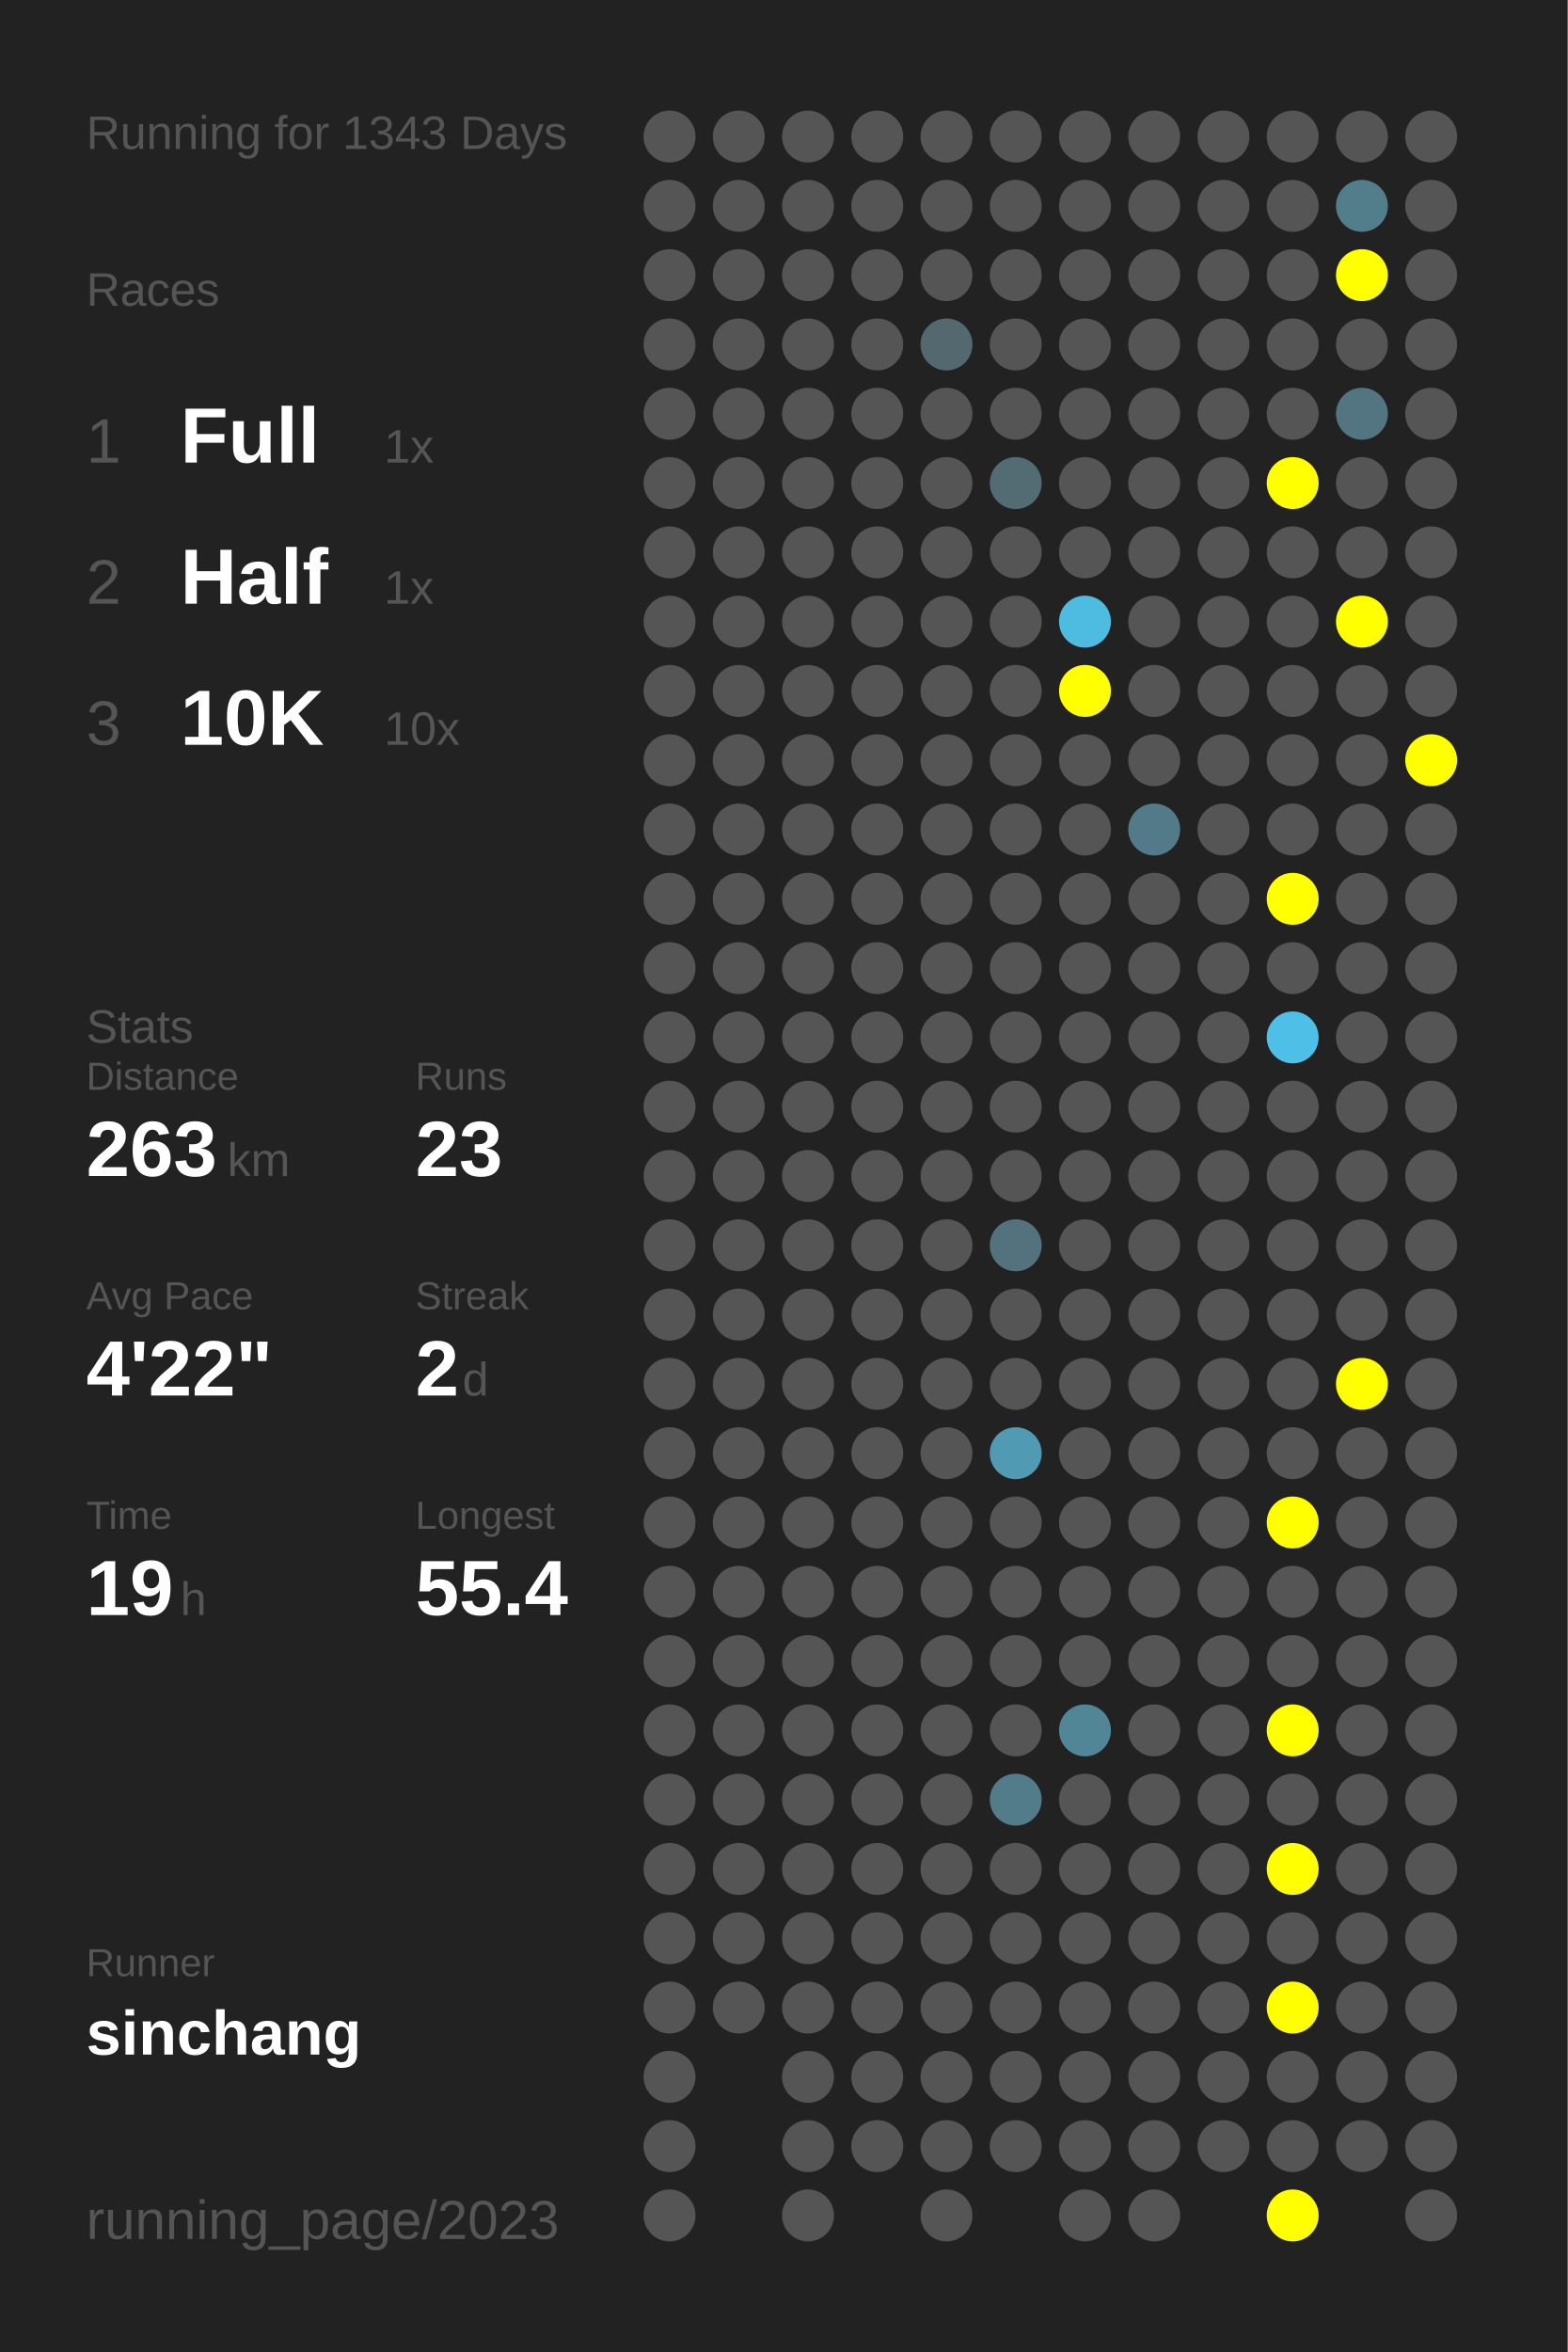
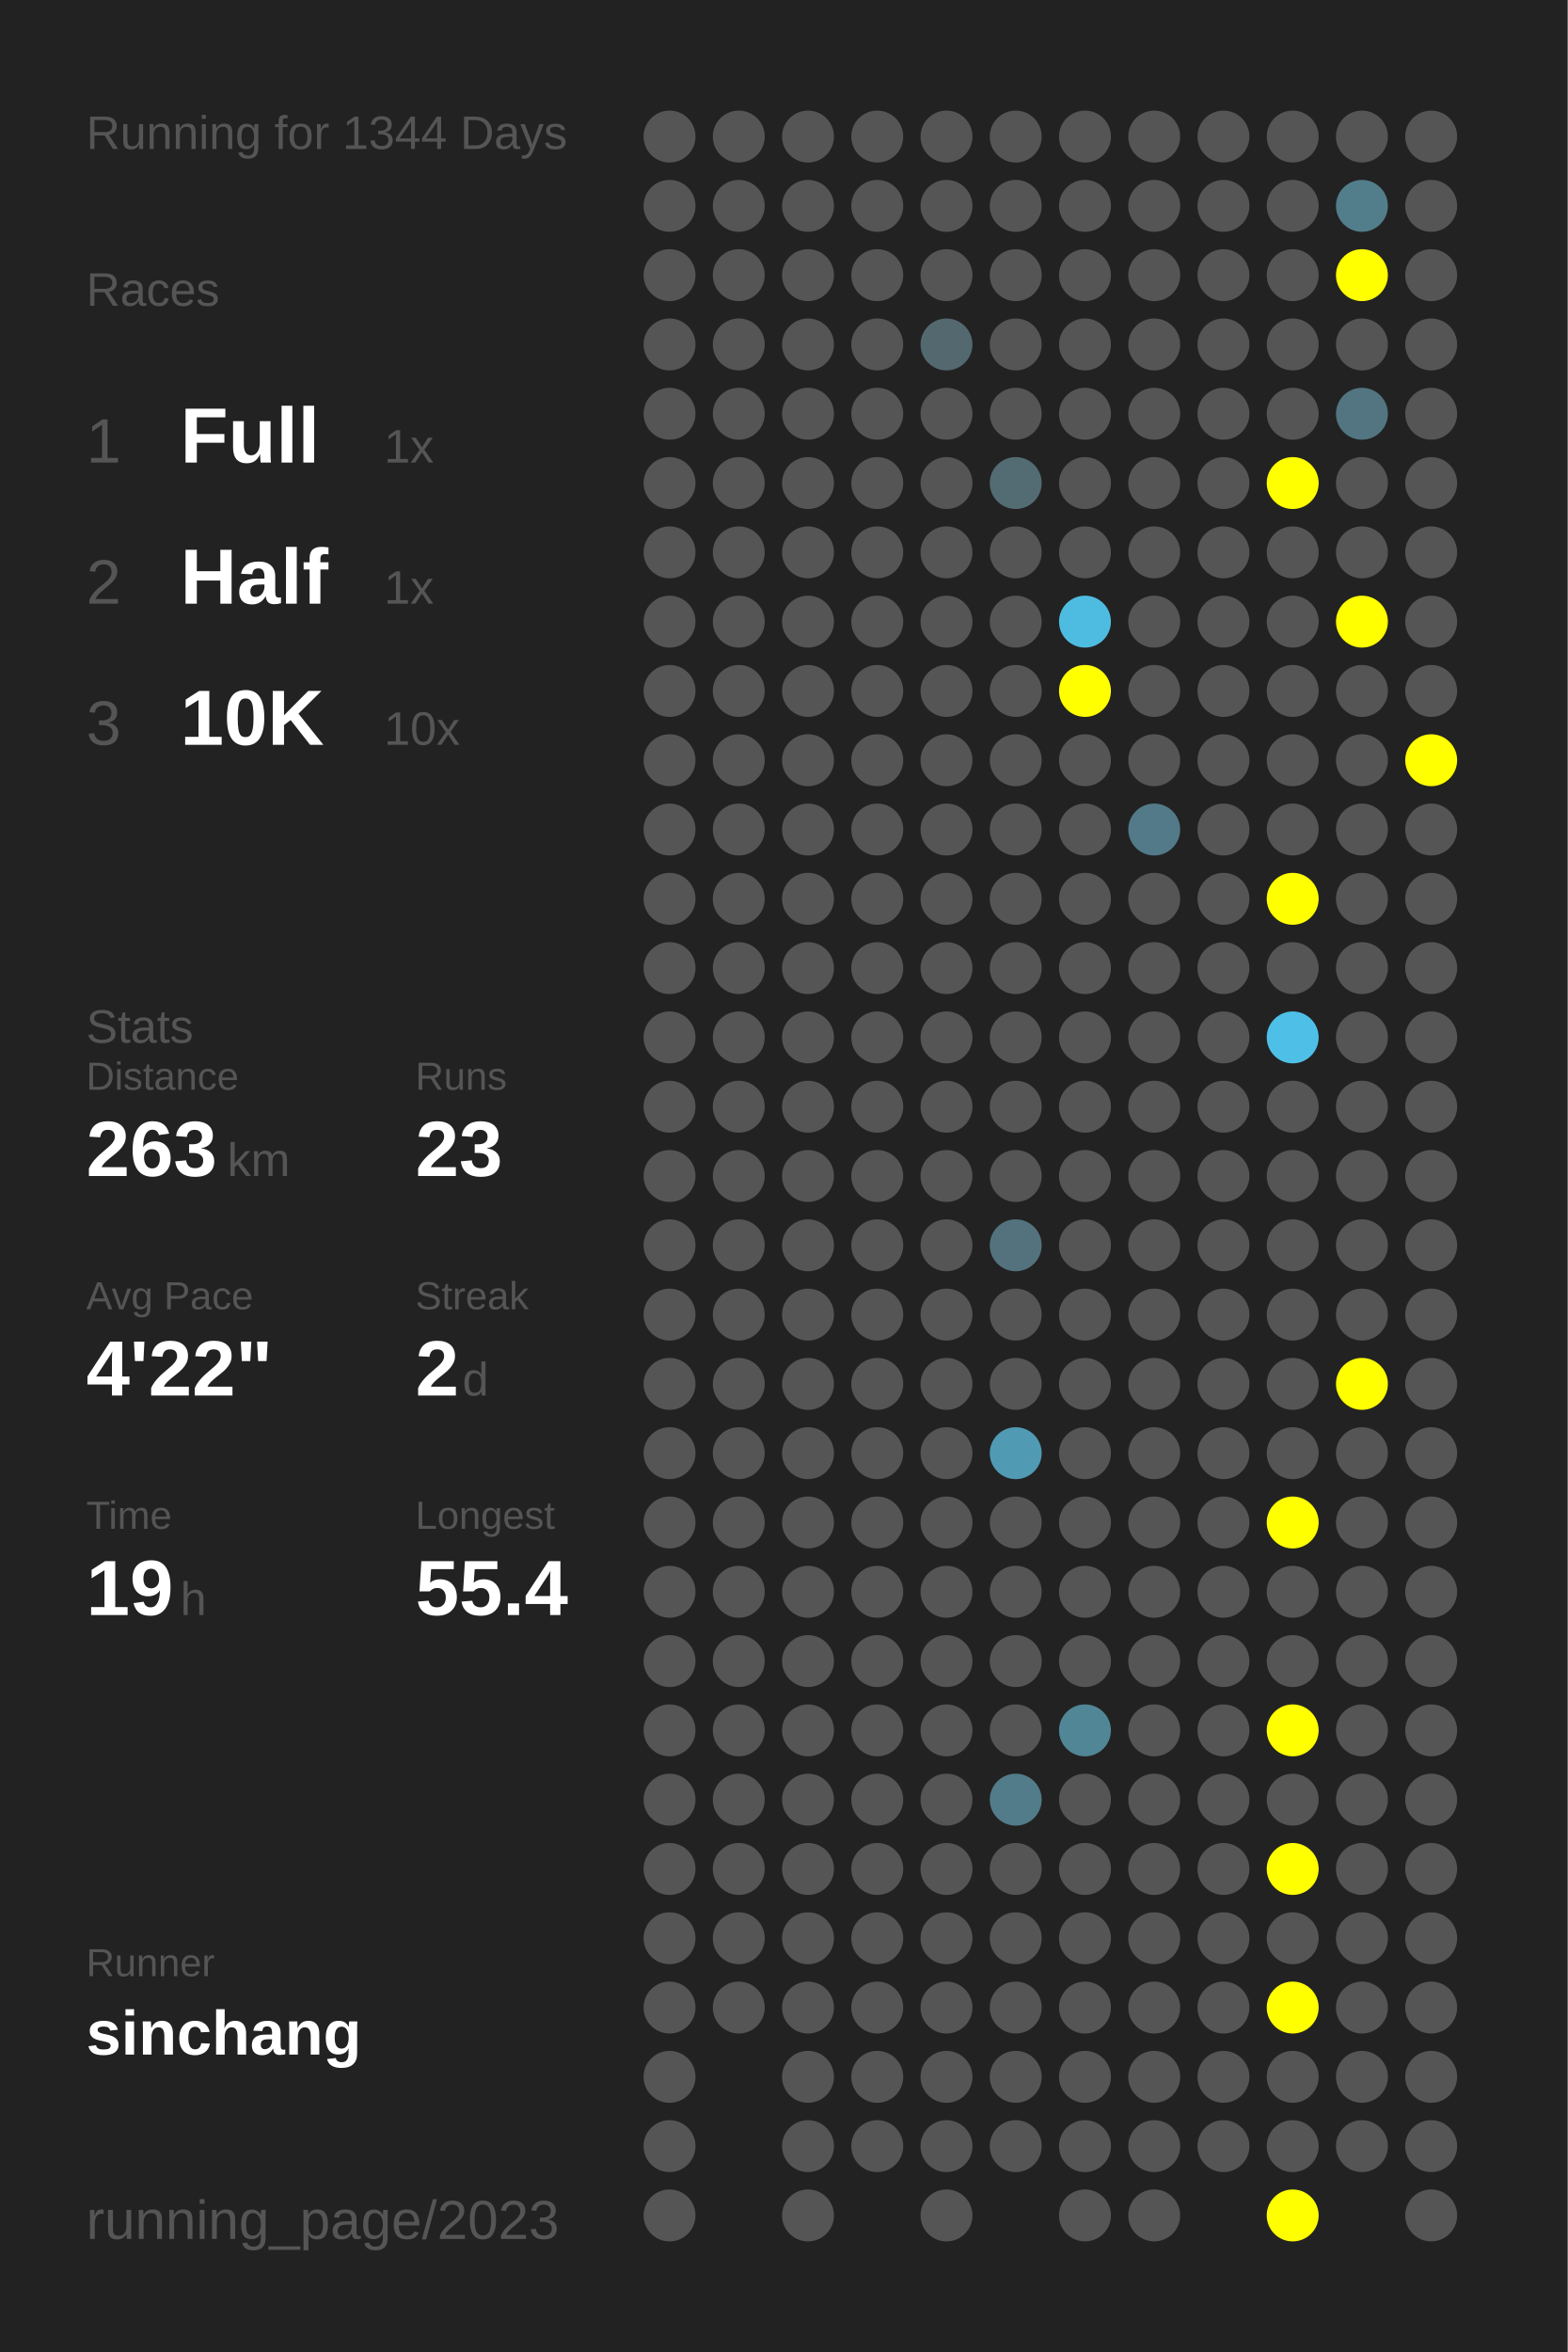
<svg xmlns="http://www.w3.org/2000/svg" baseProfile="full" height="300mm" version="1.1" viewBox="0,0,200,300" width="200mm">
  <defs />
  <rect fill="#222222" height="300" width="200" x="0" y="0" />
-   <text fill="#555555" style="font-size:6px; font-family:Arial;" x="11" y="19">Running for 1343 Days</text>
+   <text fill="#555555" style="font-size:6px; font-family:Arial;" x="11" y="19">Running for 1344 Days</text>
  <text fill="#555555" style="font-size:6px; font-family:Arial;" x="11" y="39">Races</text>
  <text fill="#555555" style="font-size:8px; font-family:Arial;" x="11" y="59">1</text>
  <text fill="#FFFFFF" style="font-size:10px; font-family:Arial; font-weight:bold;" x="23" y="59">Full</text>
  <text fill="#555555" style="font-size:6px; font-family:Arial;" x="49" y="59">1x</text>
  <text fill="#555555" style="font-size:8px; font-family:Arial;" x="11" y="77">2</text>
  <text fill="#FFFFFF" style="font-size:10px; font-family:Arial; font-weight:bold;" x="23" y="77">Half</text>
  <text fill="#555555" style="font-size:6px; font-family:Arial;" x="49" y="77">1x</text>
  <text fill="#555555" style="font-size:8px; font-family:Arial;" x="11" y="95">3</text>
  <text fill="#FFFFFF" style="font-size:10px; font-family:Arial; font-weight:bold;" x="23" y="95">10K</text>
  <text fill="#555555" style="font-size:6px; font-family:Arial;" x="49" y="95">10x</text>
  <text fill="#555555" style="font-size:6px; font-family:Arial;" x="11" y="133">Stats</text>
  <text fill="#555555" style="font-size:5px; font-family:Arial;" x="11" y="139">Distance</text>
  <text fill="#FFFFFF" style="font-size:10px; font-family:Arial; font-weight:bold;" x="11" y="150">263</text>
  <text fill="#555555" style="font-size:6px; font-family:Arial;" x="29" y="150">km</text>
  <text fill="#555555" style="font-size:5px; font-family:Arial;" x="53" y="139">Runs</text>
  <text fill="#FFFFFF" style="font-size:10px; font-family:Arial; font-weight:bold;" x="53" y="150">23</text>
  <text fill="#555555" style="font-size:5px; font-family:Arial;" x="11" y="167">Avg Pace</text>
  <text fill="#FFFFFF" style="font-size:10px; font-family:Arial; font-weight:bold;" x="11" y="178">4'22"</text>
  <text fill="#555555" style="font-size:5px; font-family:Arial;" x="53" y="167">Streak</text>
  <text fill="#FFFFFF" style="font-size:10px; font-family:Arial; font-weight:bold;" x="53" y="178">2</text>
  <text fill="#555555" style="font-size:6px; font-family:Arial;" x="59" y="178">d</text>
  <text fill="#555555" style="font-size:5px; font-family:Arial;" x="11" y="195">Time</text>
  <text fill="#FFFFFF" style="font-size:10px; font-family:Arial; font-weight:bold;" x="11" y="206">19</text>
  <text fill="#555555" style="font-size:6px; font-family:Arial;" x="23" y="206">h</text>
  <text fill="#555555" style="font-size:5px; font-family:Arial;" x="53" y="195">Longest</text>
  <text fill="#FFFFFF" style="font-size:10px; font-family:Arial; font-weight:bold;" x="53" y="206">55.4</text>
  <text fill="#555555" style="font-size:5px; font-family:Arial;" x="11" y="252.065">Runner</text>
  <text fill="#FFFFFF" style="font-size:8px; font-family:Arial; font-weight:bold;" x="11" y="262.065">sinchang</text>
  <text fill="#555555" style="font-size:7px; font-family:Arial;" x="11" y="285.581">running_page/2023</text>
  <circle cx="85.417" cy="17.419" fill="#555555" r="3.312" />
  <circle cx="85.417" cy="26.258" fill="#555555" r="3.312" />
  <circle cx="85.417" cy="35.097" fill="#555555" r="3.312" />
  <circle cx="85.417" cy="43.935" fill="#555555" r="3.312" />
  <circle cx="85.417" cy="52.774" fill="#555555" r="3.312" />
  <circle cx="85.417" cy="61.613" fill="#555555" r="3.312" />
  <circle cx="85.417" cy="70.452" fill="#555555" r="3.312" />
  <circle cx="85.417" cy="79.29" fill="#555555" r="3.312" />
  <circle cx="85.417" cy="88.129" fill="#555555" r="3.312" />
  <circle cx="85.417" cy="96.968" fill="#555555" r="3.312" />
  <circle cx="85.417" cy="105.806" fill="#555555" r="3.312" />
  <circle cx="85.417" cy="114.645" fill="#555555" r="3.312" />
  <circle cx="85.417" cy="123.484" fill="#555555" r="3.312" />
  <circle cx="85.417" cy="132.323" fill="#555555" r="3.312" />
  <circle cx="85.417" cy="141.161" fill="#555555" r="3.312" />
  <circle cx="85.417" cy="150" fill="#555555" r="3.312" />
  <circle cx="85.417" cy="158.839" fill="#555555" r="3.312" />
  <circle cx="85.417" cy="167.677" fill="#555555" r="3.312" />
  <circle cx="85.417" cy="176.516" fill="#555555" r="3.312" />
  <circle cx="85.417" cy="185.355" fill="#555555" r="3.312" />
  <circle cx="85.417" cy="194.194" fill="#555555" r="3.312" />
  <circle cx="85.417" cy="203.032" fill="#555555" r="3.312" />
  <circle cx="85.417" cy="211.871" fill="#555555" r="3.312" />
  <circle cx="85.417" cy="220.71" fill="#555555" r="3.312" />
  <circle cx="85.417" cy="229.548" fill="#555555" r="3.312" />
  <circle cx="85.417" cy="238.387" fill="#555555" r="3.312" />
  <circle cx="85.417" cy="247.226" fill="#555555" r="3.312" />
  <circle cx="85.417" cy="256.065" fill="#555555" r="3.312" />
  <circle cx="85.417" cy="264.903" fill="#555555" r="3.312" />
  <circle cx="85.417" cy="273.742" fill="#555555" r="3.312" />
  <circle cx="85.417" cy="282.581" fill="#555555" r="3.312" />
  <circle cx="94.25" cy="17.419" fill="#555555" r="3.312" />
  <circle cx="94.25" cy="26.258" fill="#555555" r="3.312" />
  <circle cx="94.25" cy="35.097" fill="#555555" r="3.312" />
  <circle cx="94.25" cy="43.935" fill="#555555" r="3.312" />
  <circle cx="94.25" cy="52.774" fill="#555555" r="3.312" />
  <circle cx="94.25" cy="61.613" fill="#555555" r="3.312" />
  <circle cx="94.25" cy="70.452" fill="#555555" r="3.312" />
  <circle cx="94.25" cy="79.29" fill="#555555" r="3.312" />
  <circle cx="94.25" cy="88.129" fill="#555555" r="3.312" />
  <circle cx="94.25" cy="96.968" fill="#555555" r="3.312" />
  <circle cx="94.25" cy="105.806" fill="#555555" r="3.312" />
  <circle cx="94.25" cy="114.645" fill="#555555" r="3.312" />
  <circle cx="94.25" cy="123.484" fill="#555555" r="3.312" />
  <circle cx="94.25" cy="132.323" fill="#555555" r="3.312" />
  <circle cx="94.25" cy="141.161" fill="#555555" r="3.312" />
  <circle cx="94.25" cy="150" fill="#555555" r="3.312" />
  <circle cx="94.25" cy="158.839" fill="#555555" r="3.312" />
  <circle cx="94.25" cy="167.677" fill="#555555" r="3.312" />
  <circle cx="94.25" cy="176.516" fill="#555555" r="3.312" />
  <circle cx="94.25" cy="185.355" fill="#555555" r="3.312" />
  <circle cx="94.25" cy="194.194" fill="#555555" r="3.312" />
  <circle cx="94.25" cy="203.032" fill="#555555" r="3.312" />
  <circle cx="94.25" cy="211.871" fill="#555555" r="3.312" />
  <circle cx="94.25" cy="220.71" fill="#555555" r="3.312" />
  <circle cx="94.25" cy="229.548" fill="#555555" r="3.312" />
  <circle cx="94.25" cy="238.387" fill="#555555" r="3.312" />
  <circle cx="94.25" cy="247.226" fill="#555555" r="3.312" />
  <circle cx="94.25" cy="256.065" fill="#555555" r="3.312" />
  <circle cx="103.083" cy="17.419" fill="#555555" r="3.312" />
  <circle cx="103.083" cy="26.258" fill="#555555" r="3.312" />
  <circle cx="103.083" cy="35.097" fill="#555555" r="3.312" />
  <circle cx="103.083" cy="43.935" fill="#555555" r="3.312" />
  <circle cx="103.083" cy="52.774" fill="#555555" r="3.312" />
  <circle cx="103.083" cy="61.613" fill="#555555" r="3.312" />
  <circle cx="103.083" cy="70.452" fill="#555555" r="3.312" />
  <circle cx="103.083" cy="79.29" fill="#555555" r="3.312" />
  <circle cx="103.083" cy="88.129" fill="#555555" r="3.312" />
  <circle cx="103.083" cy="96.968" fill="#555555" r="3.312" />
  <circle cx="103.083" cy="105.806" fill="#555555" r="3.312" />
  <circle cx="103.083" cy="114.645" fill="#555555" r="3.312" />
  <circle cx="103.083" cy="123.484" fill="#555555" r="3.312" />
  <circle cx="103.083" cy="132.323" fill="#555555" r="3.312" />
  <circle cx="103.083" cy="141.161" fill="#555555" r="3.312" />
  <circle cx="103.083" cy="150" fill="#555555" r="3.312" />
  <circle cx="103.083" cy="158.839" fill="#555555" r="3.312" />
  <circle cx="103.083" cy="167.677" fill="#555555" r="3.312" />
  <circle cx="103.083" cy="176.516" fill="#555555" r="3.312" />
  <circle cx="103.083" cy="185.355" fill="#555555" r="3.312" />
  <circle cx="103.083" cy="194.194" fill="#555555" r="3.312" />
  <circle cx="103.083" cy="203.032" fill="#555555" r="3.312" />
  <circle cx="103.083" cy="211.871" fill="#555555" r="3.312" />
  <circle cx="103.083" cy="220.71" fill="#555555" r="3.312" />
  <circle cx="103.083" cy="229.548" fill="#555555" r="3.312" />
  <circle cx="103.083" cy="238.387" fill="#555555" r="3.312" />
  <circle cx="103.083" cy="247.226" fill="#555555" r="3.312" />
  <circle cx="103.083" cy="256.065" fill="#555555" r="3.312" />
  <circle cx="103.083" cy="264.903" fill="#555555" r="3.312" />
  <circle cx="103.083" cy="273.742" fill="#555555" r="3.312" />
  <circle cx="103.083" cy="282.581" fill="#555555" r="3.312" />
  <circle cx="111.917" cy="17.419" fill="#555555" r="3.312" />
  <circle cx="111.917" cy="26.258" fill="#555555" r="3.312" />
  <circle cx="111.917" cy="35.097" fill="#555555" r="3.312" />
  <circle cx="111.917" cy="43.935" fill="#555555" r="3.312" />
  <circle cx="111.917" cy="52.774" fill="#555555" r="3.312" />
  <circle cx="111.917" cy="61.613" fill="#555555" r="3.312" />
  <circle cx="111.917" cy="70.452" fill="#555555" r="3.312" />
  <circle cx="111.917" cy="79.29" fill="#555555" r="3.312" />
  <circle cx="111.917" cy="88.129" fill="#555555" r="3.312" />
  <circle cx="111.917" cy="96.968" fill="#555555" r="3.312" />
  <circle cx="111.917" cy="105.806" fill="#555555" r="3.312" />
  <circle cx="111.917" cy="114.645" fill="#555555" r="3.312" />
  <circle cx="111.917" cy="123.484" fill="#555555" r="3.312" />
  <circle cx="111.917" cy="132.323" fill="#555555" r="3.312" />
  <circle cx="111.917" cy="141.161" fill="#555555" r="3.312" />
  <circle cx="111.917" cy="150" fill="#555555" r="3.312" />
  <circle cx="111.917" cy="158.839" fill="#555555" r="3.312" />
  <circle cx="111.917" cy="167.677" fill="#555555" r="3.312" />
  <circle cx="111.917" cy="176.516" fill="#555555" r="3.312" />
  <circle cx="111.917" cy="185.355" fill="#555555" r="3.312" />
  <circle cx="111.917" cy="194.194" fill="#555555" r="3.312" />
  <circle cx="111.917" cy="203.032" fill="#555555" r="3.312" />
  <circle cx="111.917" cy="211.871" fill="#555555" r="3.312" />
  <circle cx="111.917" cy="220.71" fill="#555555" r="3.312" />
  <circle cx="111.917" cy="229.548" fill="#555555" r="3.312" />
  <circle cx="111.917" cy="238.387" fill="#555555" r="3.312" />
  <circle cx="111.917" cy="247.226" fill="#555555" r="3.312" />
  <circle cx="111.917" cy="256.065" fill="#555555" r="3.312" />
  <circle cx="111.917" cy="264.903" fill="#555555" r="3.312" />
  <circle cx="111.917" cy="273.742" fill="#555555" r="3.312" />
  <circle cx="120.75" cy="17.419" fill="#555555" r="3.312" />
  <circle cx="120.75" cy="26.258" fill="#555555" r="3.312" />
  <circle cx="120.75" cy="35.097" fill="#555555" r="3.312" />
  <circle cx="120.75" cy="43.935" fill="#53686f" r="3.312" />
  <circle cx="120.75" cy="52.774" fill="#555555" r="3.312" />
  <circle cx="120.75" cy="61.613" fill="#555555" r="3.312" />
  <circle cx="120.75" cy="70.452" fill="#555555" r="3.312" />
  <circle cx="120.75" cy="79.29" fill="#555555" r="3.312" />
  <circle cx="120.75" cy="88.129" fill="#555555" r="3.312" />
  <circle cx="120.75" cy="96.968" fill="#555555" r="3.312" />
  <circle cx="120.75" cy="105.806" fill="#555555" r="3.312" />
  <circle cx="120.75" cy="114.645" fill="#555555" r="3.312" />
  <circle cx="120.75" cy="123.484" fill="#555555" r="3.312" />
  <circle cx="120.75" cy="132.323" fill="#555555" r="3.312" />
  <circle cx="120.75" cy="141.161" fill="#555555" r="3.312" />
  <circle cx="120.75" cy="150" fill="#555555" r="3.312" />
  <circle cx="120.75" cy="158.839" fill="#555555" r="3.312" />
  <circle cx="120.75" cy="167.677" fill="#555555" r="3.312" />
  <circle cx="120.75" cy="176.516" fill="#555555" r="3.312" />
  <circle cx="120.75" cy="185.355" fill="#555555" r="3.312" />
  <circle cx="120.75" cy="194.194" fill="#555555" r="3.312" />
  <circle cx="120.75" cy="203.032" fill="#555555" r="3.312" />
  <circle cx="120.75" cy="211.871" fill="#555555" r="3.312" />
  <circle cx="120.75" cy="220.71" fill="#555555" r="3.312" />
  <circle cx="120.75" cy="229.548" fill="#555555" r="3.312" />
  <circle cx="120.75" cy="238.387" fill="#555555" r="3.312" />
  <circle cx="120.75" cy="247.226" fill="#555555" r="3.312" />
  <circle cx="120.75" cy="256.065" fill="#555555" r="3.312" />
  <circle cx="120.75" cy="264.903" fill="#555555" r="3.312" />
  <circle cx="120.75" cy="273.742" fill="#555555" r="3.312" />
  <circle cx="120.75" cy="282.581" fill="#555555" r="3.312" />
  <circle cx="129.583" cy="17.419" fill="#555555" r="3.312" />
  <circle cx="129.583" cy="26.258" fill="#555555" r="3.312" />
  <circle cx="129.583" cy="35.097" fill="#555555" r="3.312" />
  <circle cx="129.583" cy="43.935" fill="#555555" r="3.312" />
  <circle cx="129.583" cy="52.774" fill="#555555" r="3.312" />
  <circle cx="129.583" cy="61.613" fill="#536b73" r="3.312" />
  <circle cx="129.583" cy="70.452" fill="#555555" r="3.312" />
  <circle cx="129.583" cy="79.29" fill="#555555" r="3.312" />
  <circle cx="129.583" cy="88.129" fill="#555555" r="3.312" />
  <circle cx="129.583" cy="96.968" fill="#555555" r="3.312" />
  <circle cx="129.583" cy="105.806" fill="#555555" r="3.312" />
  <circle cx="129.583" cy="114.645" fill="#555555" r="3.312" />
  <circle cx="129.583" cy="123.484" fill="#555555" r="3.312" />
  <circle cx="129.583" cy="132.323" fill="#555555" r="3.312" />
  <circle cx="129.583" cy="141.161" fill="#555555" r="3.312" />
  <circle cx="129.583" cy="150" fill="#555555" r="3.312" />
  <circle cx="129.583" cy="158.839" fill="#53727d" r="3.312" />
  <circle cx="129.583" cy="167.677" fill="#555555" r="3.312" />
  <circle cx="129.583" cy="176.516" fill="#555555" r="3.312" />
  <circle cx="129.583" cy="185.355" fill="#509ab4" r="3.312" />
  <circle cx="129.583" cy="194.194" fill="#555555" r="3.312" />
  <circle cx="129.583" cy="203.032" fill="#555555" r="3.312" />
  <circle cx="129.583" cy="211.871" fill="#555555" r="3.312" />
  <circle cx="129.583" cy="220.71" fill="#555555" r="3.312" />
  <circle cx="129.583" cy="229.548" fill="#527c8a" r="3.312" />
  <circle cx="129.583" cy="238.387" fill="#555555" r="3.312" />
  <circle cx="129.583" cy="247.226" fill="#555555" r="3.312" />
  <circle cx="129.583" cy="256.065" fill="#555555" r="3.312" />
  <circle cx="129.583" cy="264.903" fill="#555555" r="3.312" />
  <circle cx="129.583" cy="273.742" fill="#555555" r="3.312" />
  <circle cx="138.417" cy="17.419" fill="#555555" r="3.312" />
  <circle cx="138.417" cy="26.258" fill="#555555" r="3.312" />
  <circle cx="138.417" cy="35.097" fill="#555555" r="3.312" />
  <circle cx="138.417" cy="43.935" fill="#555555" r="3.312" />
  <circle cx="138.417" cy="52.774" fill="#555555" r="3.312" />
  <circle cx="138.417" cy="61.613" fill="#555555" r="3.312" />
  <circle cx="138.417" cy="70.452" fill="#555555" r="3.312" />
  <circle cx="138.417" cy="79.29" fill="#4ebce1" r="3.312" />
  <circle cx="138.417" cy="88.129" fill="#FFFF00" r="3.312" />
  <circle cx="138.417" cy="96.968" fill="#555555" r="3.312" />
  <circle cx="138.417" cy="105.806" fill="#555555" r="3.312" />
  <circle cx="138.417" cy="114.645" fill="#555555" r="3.312" />
  <circle cx="138.417" cy="123.484" fill="#555555" r="3.312" />
  <circle cx="138.417" cy="132.323" fill="#555555" r="3.312" />
  <circle cx="138.417" cy="141.161" fill="#555555" r="3.312" />
  <circle cx="138.417" cy="150" fill="#555555" r="3.312" />
  <circle cx="138.417" cy="158.839" fill="#555555" r="3.312" />
  <circle cx="138.417" cy="167.677" fill="#555555" r="3.312" />
  <circle cx="138.417" cy="176.516" fill="#555555" r="3.312" />
  <circle cx="138.417" cy="185.355" fill="#555555" r="3.312" />
  <circle cx="138.417" cy="194.194" fill="#555555" r="3.312" />
  <circle cx="138.417" cy="203.032" fill="#555555" r="3.312" />
  <circle cx="138.417" cy="211.871" fill="#555555" r="3.312" />
  <circle cx="138.417" cy="220.71" fill="#518697" r="3.312" />
  <circle cx="138.417" cy="229.548" fill="#555555" r="3.312" />
  <circle cx="138.417" cy="238.387" fill="#555555" r="3.312" />
  <circle cx="138.417" cy="247.226" fill="#555555" r="3.312" />
  <circle cx="138.417" cy="256.065" fill="#555555" r="3.312" />
  <circle cx="138.417" cy="264.903" fill="#555555" r="3.312" />
  <circle cx="138.417" cy="273.742" fill="#555555" r="3.312" />
  <circle cx="138.417" cy="282.581" fill="#555555" r="3.312" />
  <circle cx="147.25" cy="17.419" fill="#555555" r="3.312" />
  <circle cx="147.25" cy="26.258" fill="#555555" r="3.312" />
  <circle cx="147.25" cy="35.097" fill="#555555" r="3.312" />
  <circle cx="147.25" cy="43.935" fill="#555555" r="3.312" />
  <circle cx="147.25" cy="52.774" fill="#555555" r="3.312" />
  <circle cx="147.25" cy="61.613" fill="#555555" r="3.312" />
  <circle cx="147.25" cy="70.452" fill="#555555" r="3.312" />
  <circle cx="147.25" cy="79.29" fill="#555555" r="3.312" />
  <circle cx="147.25" cy="88.129" fill="#555555" r="3.312" />
  <circle cx="147.25" cy="96.968" fill="#555555" r="3.312" />
  <circle cx="147.25" cy="105.806" fill="#527a88" r="3.312" />
  <circle cx="147.25" cy="114.645" fill="#555555" r="3.312" />
  <circle cx="147.25" cy="123.484" fill="#555555" r="3.312" />
  <circle cx="147.25" cy="132.323" fill="#555555" r="3.312" />
  <circle cx="147.25" cy="141.161" fill="#555555" r="3.312" />
  <circle cx="147.25" cy="150" fill="#555555" r="3.312" />
  <circle cx="147.25" cy="158.839" fill="#555555" r="3.312" />
  <circle cx="147.25" cy="167.677" fill="#555555" r="3.312" />
  <circle cx="147.25" cy="176.516" fill="#555555" r="3.312" />
  <circle cx="147.25" cy="185.355" fill="#555555" r="3.312" />
  <circle cx="147.25" cy="194.194" fill="#555555" r="3.312" />
  <circle cx="147.25" cy="203.032" fill="#555555" r="3.312" />
  <circle cx="147.25" cy="211.871" fill="#555555" r="3.312" />
  <circle cx="147.25" cy="220.71" fill="#555555" r="3.312" />
  <circle cx="147.25" cy="229.548" fill="#555555" r="3.312" />
  <circle cx="147.25" cy="238.387" fill="#555555" r="3.312" />
  <circle cx="147.25" cy="247.226" fill="#555555" r="3.312" />
  <circle cx="147.25" cy="256.065" fill="#555555" r="3.312" />
  <circle cx="147.25" cy="264.903" fill="#555555" r="3.312" />
  <circle cx="147.25" cy="273.742" fill="#555555" r="3.312" />
  <circle cx="147.25" cy="282.581" fill="#555555" r="3.312" />
  <circle cx="156.083" cy="17.419" fill="#555555" r="3.312" />
  <circle cx="156.083" cy="26.258" fill="#555555" r="3.312" />
  <circle cx="156.083" cy="35.097" fill="#555555" r="3.312" />
  <circle cx="156.083" cy="43.935" fill="#555555" r="3.312" />
  <circle cx="156.083" cy="52.774" fill="#555555" r="3.312" />
  <circle cx="156.083" cy="61.613" fill="#555555" r="3.312" />
  <circle cx="156.083" cy="70.452" fill="#555555" r="3.312" />
  <circle cx="156.083" cy="79.29" fill="#555555" r="3.312" />
  <circle cx="156.083" cy="88.129" fill="#555555" r="3.312" />
  <circle cx="156.083" cy="96.968" fill="#555555" r="3.312" />
  <circle cx="156.083" cy="105.806" fill="#555555" r="3.312" />
  <circle cx="156.083" cy="114.645" fill="#555555" r="3.312" />
  <circle cx="156.083" cy="123.484" fill="#555555" r="3.312" />
  <circle cx="156.083" cy="132.323" fill="#555555" r="3.312" />
  <circle cx="156.083" cy="141.161" fill="#555555" r="3.312" />
  <circle cx="156.083" cy="150" fill="#555555" r="3.312" />
  <circle cx="156.083" cy="158.839" fill="#555555" r="3.312" />
  <circle cx="156.083" cy="167.677" fill="#555555" r="3.312" />
  <circle cx="156.083" cy="176.516" fill="#555555" r="3.312" />
  <circle cx="156.083" cy="185.355" fill="#555555" r="3.312" />
  <circle cx="156.083" cy="194.194" fill="#555555" r="3.312" />
  <circle cx="156.083" cy="203.032" fill="#555555" r="3.312" />
  <circle cx="156.083" cy="211.871" fill="#555555" r="3.312" />
  <circle cx="156.083" cy="220.71" fill="#555555" r="3.312" />
  <circle cx="156.083" cy="229.548" fill="#555555" r="3.312" />
  <circle cx="156.083" cy="238.387" fill="#555555" r="3.312" />
  <circle cx="156.083" cy="247.226" fill="#555555" r="3.312" />
  <circle cx="156.083" cy="256.065" fill="#555555" r="3.312" />
  <circle cx="156.083" cy="264.903" fill="#555555" r="3.312" />
  <circle cx="156.083" cy="273.742" fill="#555555" r="3.312" />
  <circle cx="164.917" cy="17.419" fill="#555555" r="3.312" />
  <circle cx="164.917" cy="26.258" fill="#555555" r="3.312" />
  <circle cx="164.917" cy="35.097" fill="#555555" r="3.312" />
  <circle cx="164.917" cy="43.935" fill="#555555" r="3.312" />
  <circle cx="164.917" cy="52.774" fill="#555555" r="3.312" />
  <circle cx="164.917" cy="61.613" fill="#FFFF00" r="3.312" />
  <circle cx="164.917" cy="70.452" fill="#555555" r="3.312" />
  <circle cx="164.917" cy="79.29" fill="#555555" r="3.312" />
  <circle cx="164.917" cy="88.129" fill="#555555" r="3.312" />
  <circle cx="164.917" cy="96.968" fill="#555555" r="3.312" />
  <circle cx="164.917" cy="105.806" fill="#555555" r="3.312" />
  <circle cx="164.917" cy="114.645" fill="#FFFF00" r="3.312" />
  <circle cx="164.917" cy="123.484" fill="#555555" r="3.312" />
  <circle cx="164.917" cy="132.323" fill="#4ec0e7" r="3.312" />
  <circle cx="164.917" cy="141.161" fill="#555555" r="3.312" />
  <circle cx="164.917" cy="150" fill="#555555" r="3.312" />
  <circle cx="164.917" cy="158.839" fill="#555555" r="3.312" />
  <circle cx="164.917" cy="167.677" fill="#555555" r="3.312" />
  <circle cx="164.917" cy="176.516" fill="#555555" r="3.312" />
  <circle cx="164.917" cy="185.355" fill="#555555" r="3.312" />
  <circle cx="164.917" cy="194.194" fill="#FFFF00" r="3.312" />
  <circle cx="164.917" cy="203.032" fill="#555555" r="3.312" />
  <circle cx="164.917" cy="211.871" fill="#555555" r="3.312" />
  <circle cx="164.917" cy="220.71" fill="#FFFF00" r="3.312" />
  <circle cx="164.917" cy="229.548" fill="#555555" r="3.312" />
  <circle cx="164.917" cy="238.387" fill="#FFFF00" r="3.312" />
  <circle cx="164.917" cy="247.226" fill="#555555" r="3.312" />
  <circle cx="164.917" cy="256.065" fill="#FFFF00" r="3.312" />
  <circle cx="164.917" cy="264.903" fill="#555555" r="3.312" />
  <circle cx="164.917" cy="273.742" fill="#555555" r="3.312" />
  <circle cx="164.917" cy="282.581" fill="#FFFF00" r="3.312" />
  <circle cx="173.75" cy="17.419" fill="#555555" r="3.312" />
  <circle cx="173.75" cy="26.258" fill="#527d8b" r="3.312" />
  <circle cx="173.75" cy="35.097" fill="#FFFF00" r="3.312" />
  <circle cx="173.75" cy="43.935" fill="#555555" r="3.312" />
  <circle cx="173.75" cy="52.774" fill="#527581" r="3.312" />
  <circle cx="173.75" cy="61.613" fill="#555555" r="3.312" />
  <circle cx="173.75" cy="70.452" fill="#555555" r="3.312" />
  <circle cx="173.75" cy="79.29" fill="#FFFF00" r="3.312" />
  <circle cx="173.75" cy="88.129" fill="#555555" r="3.312" />
  <circle cx="173.75" cy="96.968" fill="#555555" r="3.312" />
  <circle cx="173.75" cy="105.806" fill="#555555" r="3.312" />
  <circle cx="173.75" cy="114.645" fill="#555555" r="3.312" />
  <circle cx="173.75" cy="123.484" fill="#555555" r="3.312" />
  <circle cx="173.75" cy="132.323" fill="#555555" r="3.312" />
  <circle cx="173.75" cy="141.161" fill="#555555" r="3.312" />
  <circle cx="173.75" cy="150" fill="#555555" r="3.312" />
  <circle cx="173.75" cy="158.839" fill="#555555" r="3.312" />
  <circle cx="173.75" cy="167.677" fill="#555555" r="3.312" />
  <circle cx="173.75" cy="176.516" fill="#FFFF00" r="3.312" />
  <circle cx="173.75" cy="185.355" fill="#555555" r="3.312" />
  <circle cx="173.75" cy="194.194" fill="#555555" r="3.312" />
  <circle cx="173.75" cy="203.032" fill="#555555" r="3.312" />
  <circle cx="173.75" cy="211.871" fill="#555555" r="3.312" />
  <circle cx="173.75" cy="220.71" fill="#555555" r="3.312" />
  <circle cx="173.75" cy="229.548" fill="#555555" r="3.312" />
  <circle cx="173.75" cy="238.387" fill="#555555" r="3.312" />
  <circle cx="173.75" cy="247.226" fill="#555555" r="3.312" />
  <circle cx="173.75" cy="256.065" fill="#555555" r="3.312" />
  <circle cx="173.75" cy="264.903" fill="#555555" r="3.312" />
  <circle cx="173.75" cy="273.742" fill="#555555" r="3.312" />
  <circle cx="182.583" cy="17.419" fill="#555555" r="3.312" />
  <circle cx="182.583" cy="26.258" fill="#555555" r="3.312" />
  <circle cx="182.583" cy="35.097" fill="#555555" r="3.312" />
  <circle cx="182.583" cy="43.935" fill="#555555" r="3.312" />
  <circle cx="182.583" cy="52.774" fill="#555555" r="3.312" />
  <circle cx="182.583" cy="61.613" fill="#555555" r="3.312" />
  <circle cx="182.583" cy="70.452" fill="#555555" r="3.312" />
  <circle cx="182.583" cy="79.29" fill="#555555" r="3.312" />
  <circle cx="182.583" cy="88.129" fill="#555555" r="3.312" />
  <circle cx="182.583" cy="96.968" fill="#FFFF00" r="3.312" />
  <circle cx="182.583" cy="105.806" fill="#555555" r="3.312" />
  <circle cx="182.583" cy="114.645" fill="#555555" r="3.312" />
  <circle cx="182.583" cy="123.484" fill="#555555" r="3.312" />
  <circle cx="182.583" cy="132.323" fill="#555555" r="3.312" />
  <circle cx="182.583" cy="141.161" fill="#555555" r="3.312" />
  <circle cx="182.583" cy="150" fill="#555555" r="3.312" />
  <circle cx="182.583" cy="158.839" fill="#555555" r="3.312" />
  <circle cx="182.583" cy="167.677" fill="#555555" r="3.312" />
  <circle cx="182.583" cy="176.516" fill="#555555" r="3.312" />
  <circle cx="182.583" cy="185.355" fill="#555555" r="3.312" />
  <circle cx="182.583" cy="194.194" fill="#555555" r="3.312" />
  <circle cx="182.583" cy="203.032" fill="#555555" r="3.312" />
  <circle cx="182.583" cy="211.871" fill="#555555" r="3.312" />
  <circle cx="182.583" cy="220.71" fill="#555555" r="3.312" />
  <circle cx="182.583" cy="229.548" fill="#555555" r="3.312" />
  <circle cx="182.583" cy="238.387" fill="#555555" r="3.312" />
  <circle cx="182.583" cy="247.226" fill="#555555" r="3.312" />
  <circle cx="182.583" cy="256.065" fill="#555555" r="3.312" />
  <circle cx="182.583" cy="264.903" fill="#555555" r="3.312" />
  <circle cx="182.583" cy="273.742" fill="#555555" r="3.312" />
  <circle cx="182.583" cy="282.581" fill="#555555" r="3.312" />
</svg>
